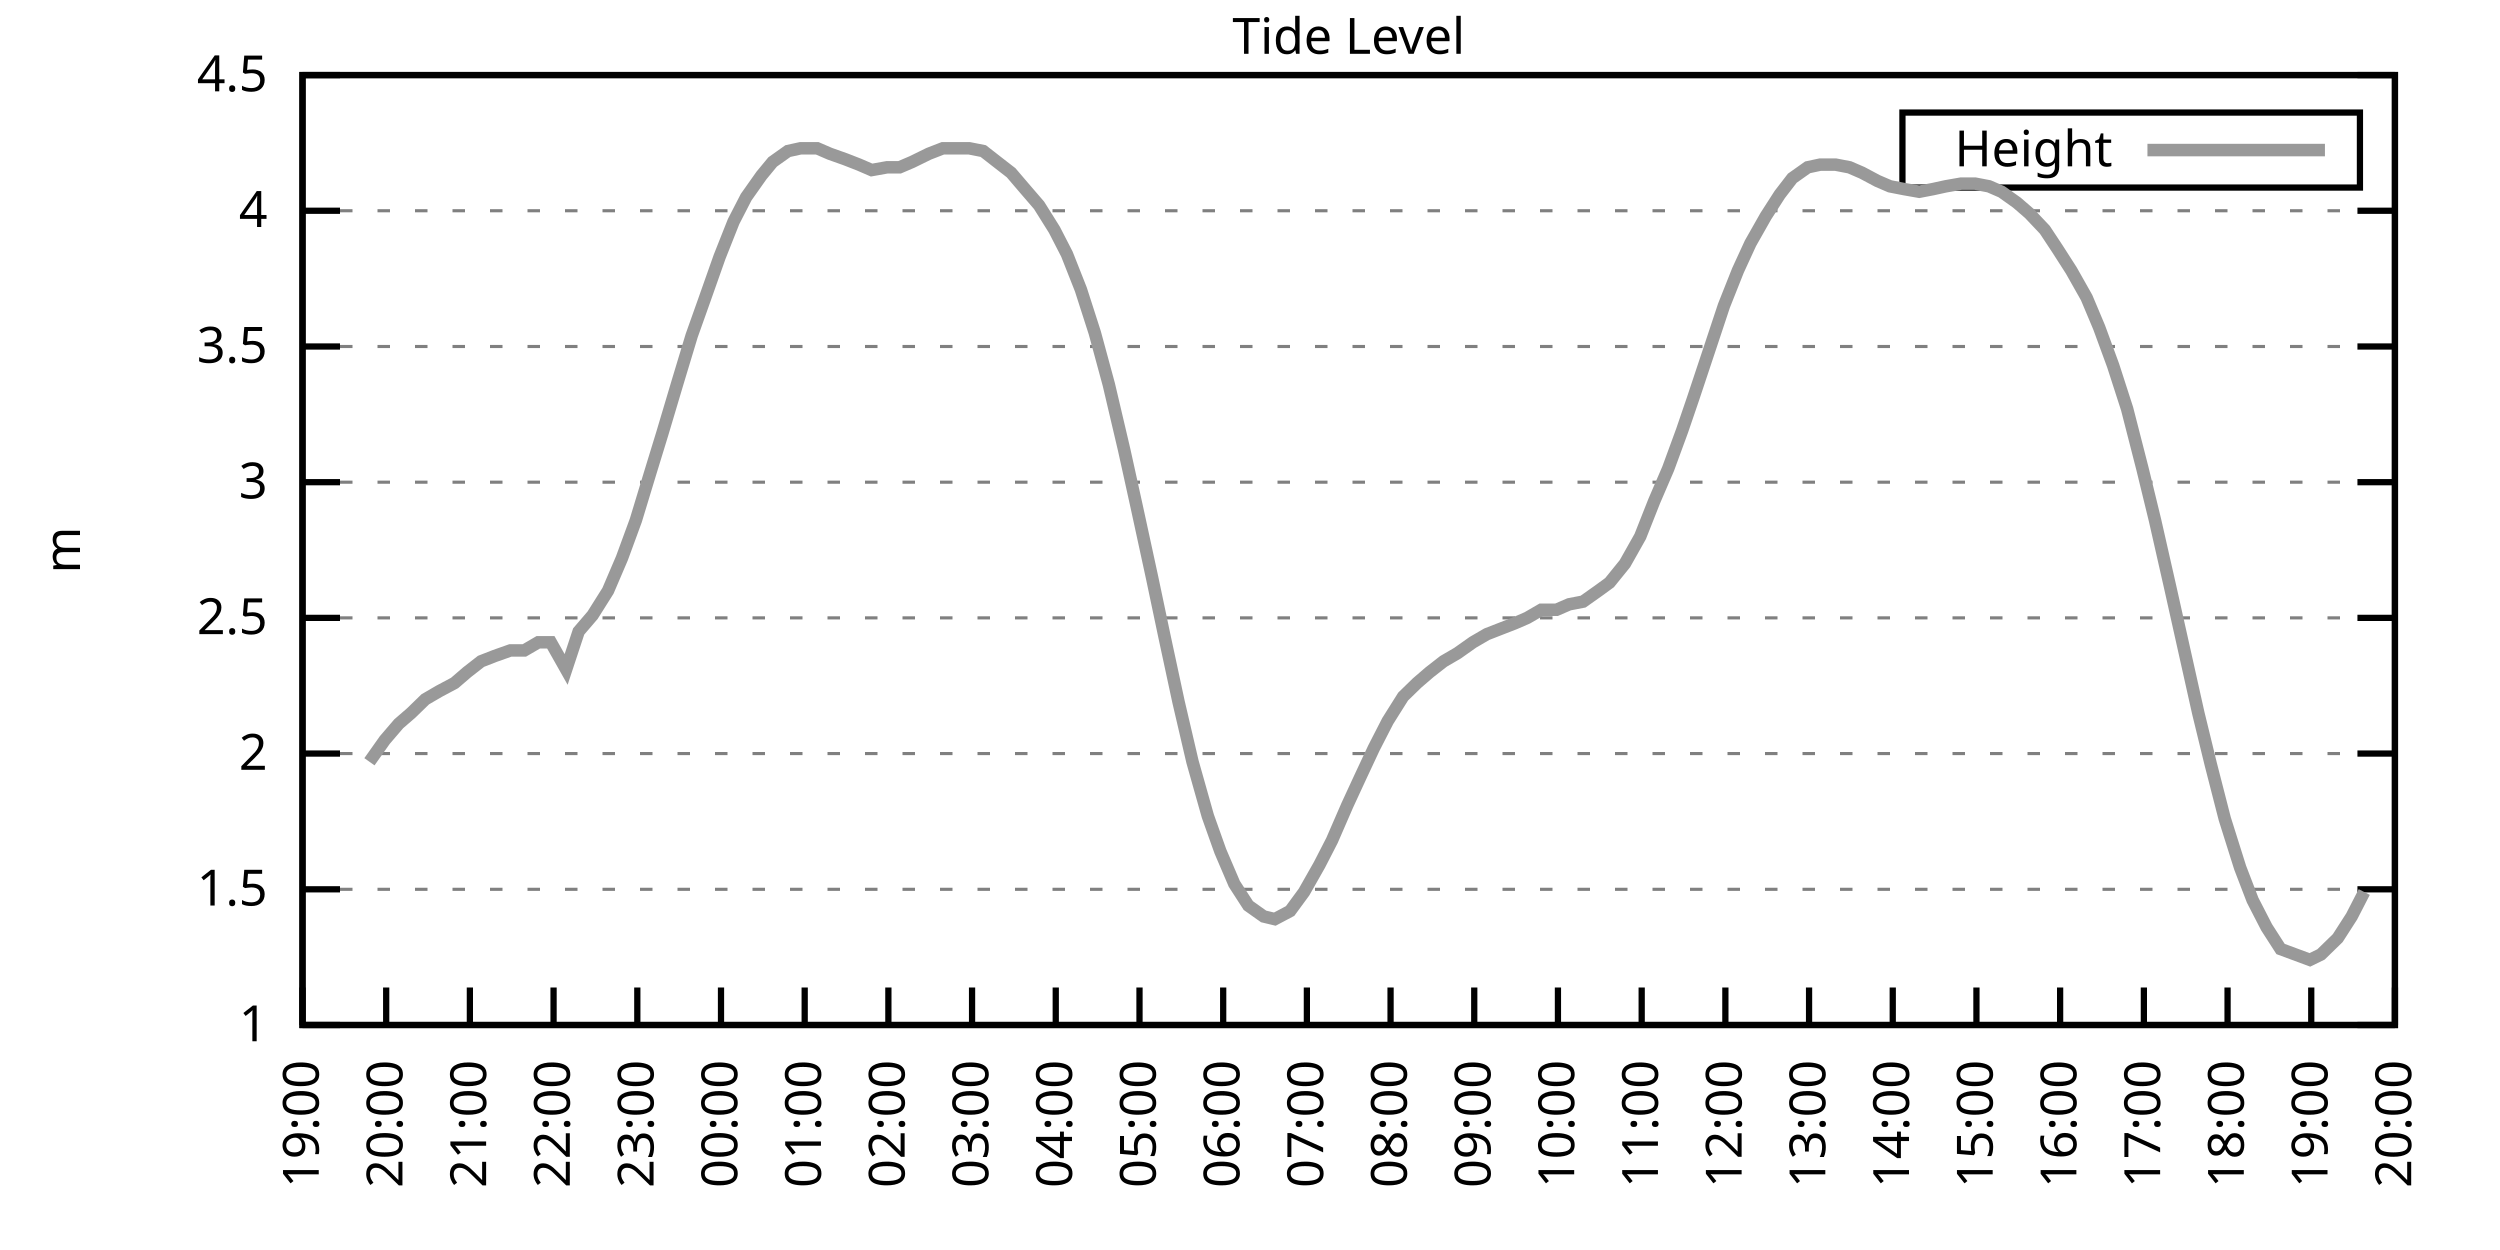
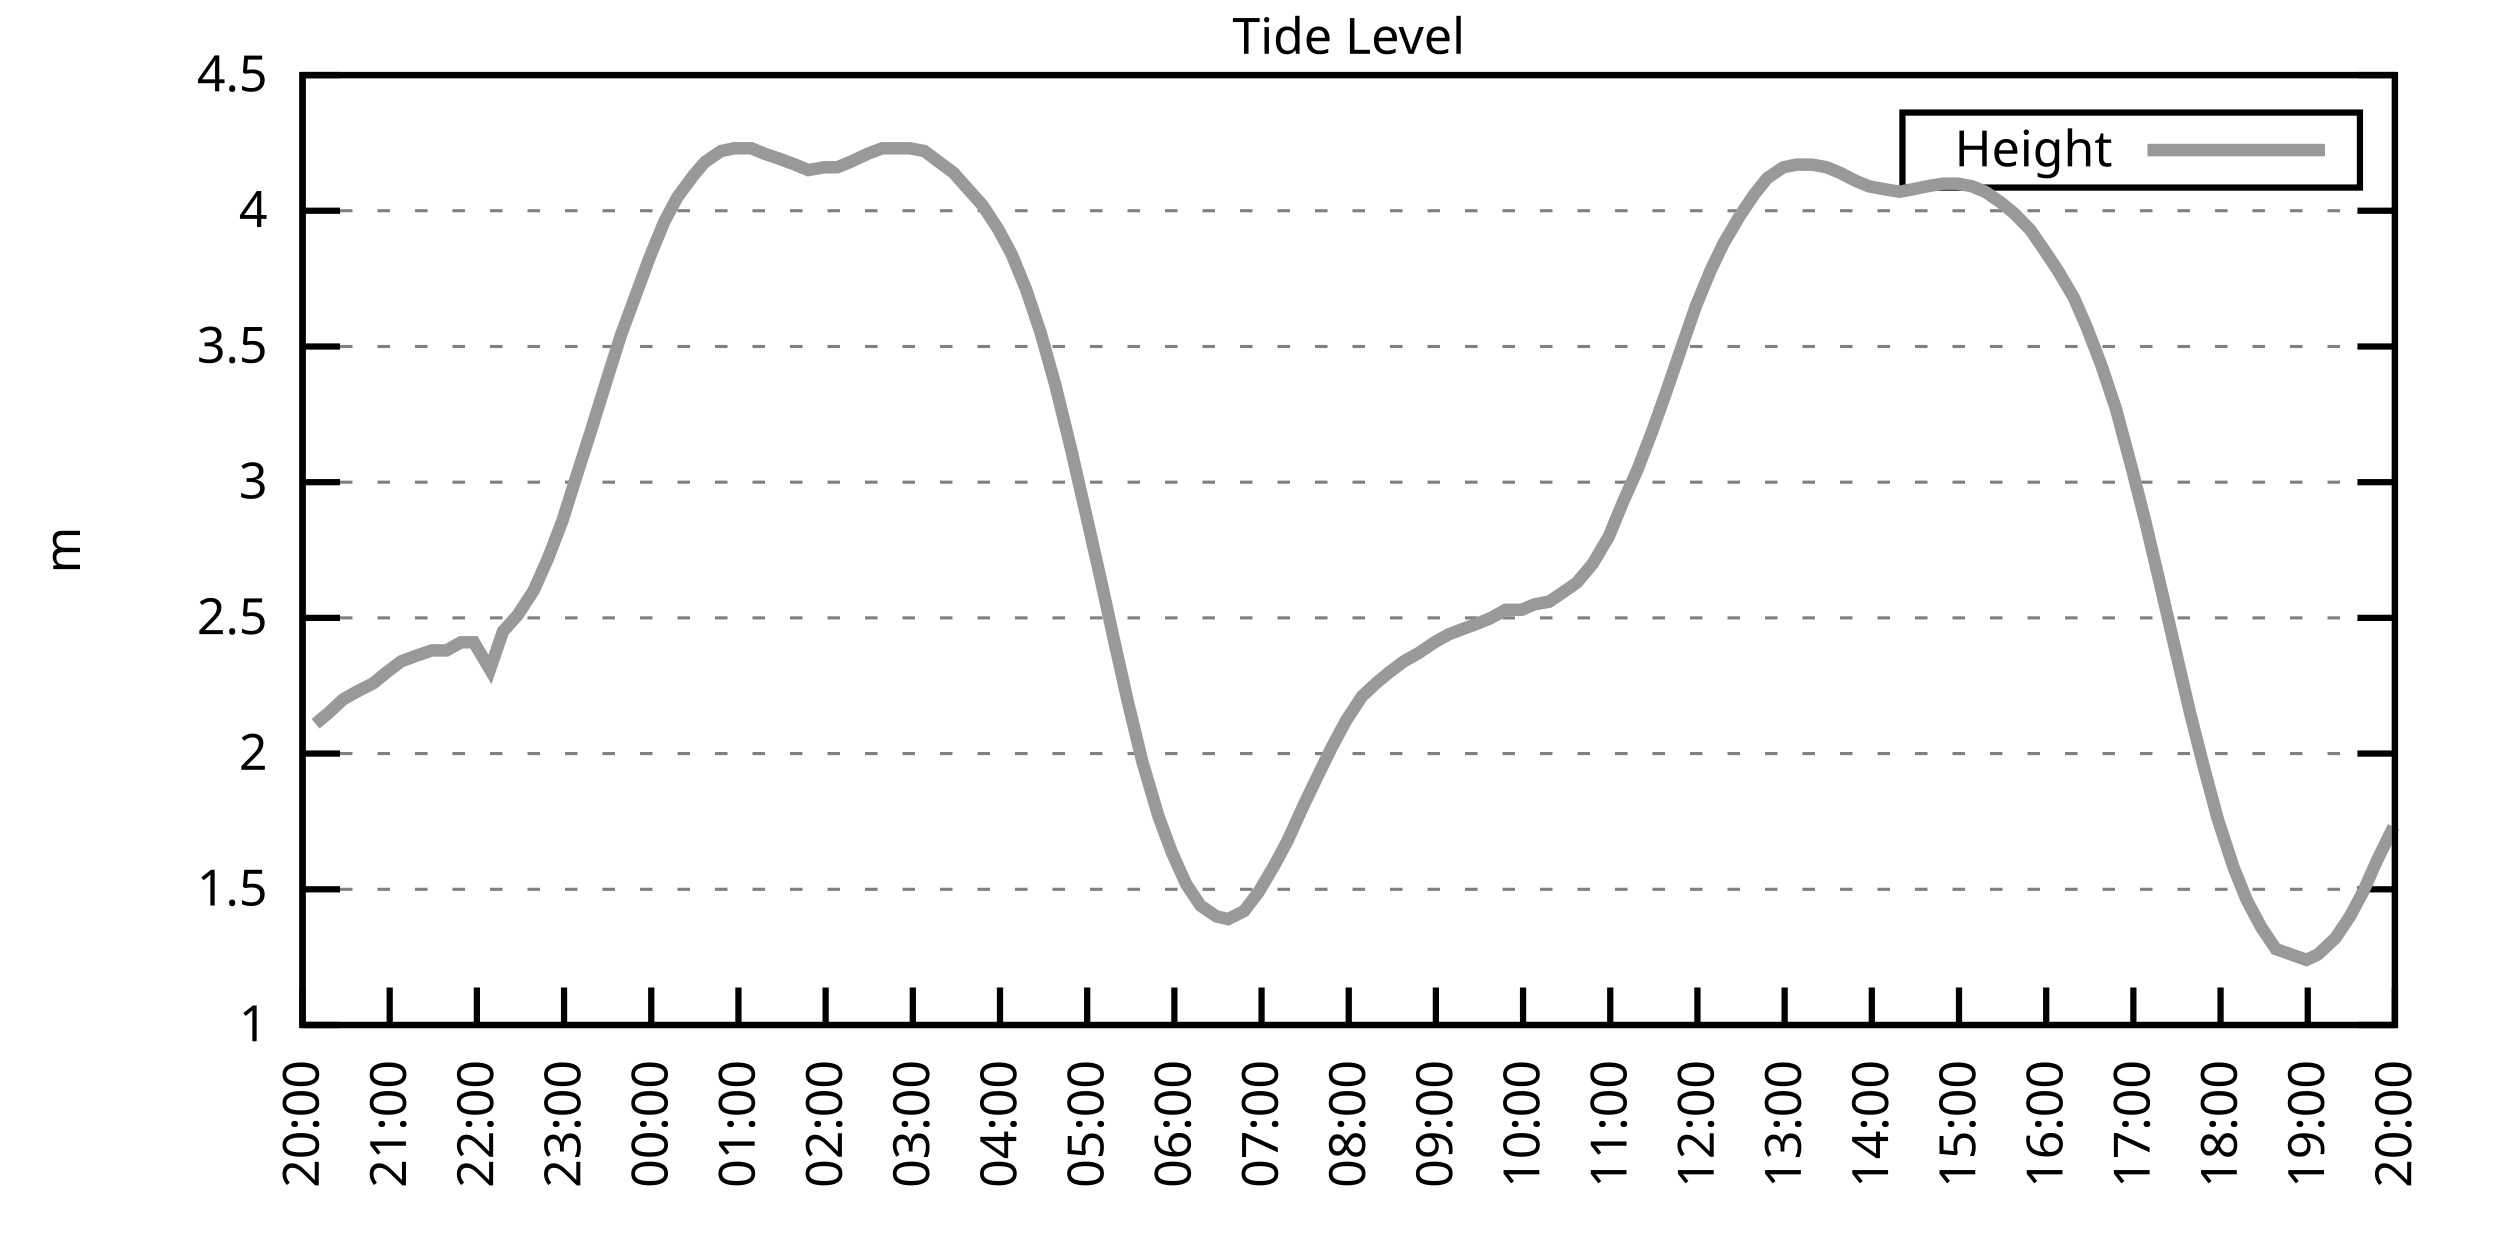
<svg xmlns="http://www.w3.org/2000/svg" xmlns:xlink="http://www.w3.org/1999/xlink" width="400" height="200" viewBox="0 0 400 200">
  <g id="gnuplot_canvas">
    <rect x="0" y="0" width="400" height="200" fill="none" />
    <defs>
      <circle id="gpDot" r="0.5" stroke-width="0.5" stroke="currentColor" />
      <path id="gpPt0" stroke-width="0.333" stroke="currentColor" d="M-1,0 h2 M0,-1 v2" />
      <path id="gpPt1" stroke-width="0.333" stroke="currentColor" d="M-1,-1 L1,1 M1,-1 L-1,1" />
      <path id="gpPt2" stroke-width="0.333" stroke="currentColor" d="M-1,0 L1,0 M0,-1 L0,1 M-1,-1 L1,1 M-1,1 L1,-1" />
      <rect id="gpPt3" stroke-width="0.333" stroke="currentColor" x="-1" y="-1" width="2" height="2" />
      <rect id="gpPt4" stroke-width="0.333" stroke="currentColor" fill="currentColor" x="-1" y="-1" width="2" height="2" />
      <circle id="gpPt5" stroke-width="0.333" stroke="currentColor" cx="0" cy="0" r="1" />
      <use xlink:href="#gpPt5" id="gpPt6" fill="currentColor" stroke="none" />
      <path id="gpPt7" stroke-width="0.333" stroke="currentColor" d="M0,-1.33 L-1.33,0.67 L1.33,0.67 z" />
      <use xlink:href="#gpPt7" id="gpPt8" fill="currentColor" stroke="none" />
      <use xlink:href="#gpPt7" id="gpPt9" stroke="currentColor" transform="rotate(180)" />
      <use xlink:href="#gpPt9" id="gpPt10" fill="currentColor" stroke="none" />
      <use xlink:href="#gpPt3" id="gpPt11" stroke="currentColor" transform="rotate(45)" />
      <use xlink:href="#gpPt11" id="gpPt12" fill="currentColor" stroke="none" />
      <path id="gpPt13" stroke-width="0.333" stroke="currentColor" d="M0,1.330 L1.265,0.411 L0.782,-1.067 L-0.782,-1.076 L-1.265,0.411 z" />
      <use xlink:href="#gpPt13" id="gpPt14" fill="currentColor" stroke="none" />
      <filter id="textbox" filterUnits="objectBoundingBox" x="0" y="0" height="1" width="1">
        <feFlood flood-color="white" flood-opacity="1" result="bgnd" />
        <feComposite in="SourceGraphic" in2="bgnd" operator="atop" />
      </filter>
      <filter id="greybox" filterUnits="objectBoundingBox" x="0" y="0" height="1" width="1">
        <feFlood flood-color="lightgrey" flood-opacity="1" result="grey" />
        <feComposite in="SourceGraphic" in2="grey" operator="atop" />
      </filter>
    </defs>
    <g fill="none" color="white" stroke="currentColor" stroke-width="1.00" stroke-linecap="butt" stroke-linejoin="miter">
</g>
    <g fill="none" color="black" stroke="currentColor" stroke-width="1.00" stroke-linecap="butt" stroke-linejoin="miter">
      <g stroke="none" shape-rendering="crispEdges">
        <polygon fill="rgb(255, 255, 255)" points="48.40,164.00 383.18,164.00 383.18,12.02 48.40,12.02 " />
      </g>
    </g>
    <g fill="none" color="black" stroke="currentColor" stroke-width="1.00" stroke-linecap="butt" stroke-linejoin="miter">
</g>
    <g fill="none" color="black" stroke="black" stroke-width="0.50" stroke-linecap="butt" stroke-linejoin="miter">
</g>
    <g fill="none" color="gray" stroke="currentColor" stroke-width="0.50" stroke-linecap="butt" stroke-linejoin="miter">
      <path stroke="gray" stroke-dasharray="2,4" class="gridline" d="M48.40,164.00 L383.19,164.00  " />
    </g>
    <g fill="none" color="gray" stroke="gray" stroke-width="1.00" stroke-linecap="butt" stroke-linejoin="miter">
</g>
    <g fill="none" color="black" stroke="currentColor" stroke-width="1.00" stroke-linecap="butt" stroke-linejoin="miter">
      <path stroke="black" d="M48.40,164.00 L54.40,164.00 M383.19,164.00 L377.19,164.00  " />
      <g transform="translate(42.80,166.60)" stroke="none" fill="black" font-family="Sans" font-size="8.00" text-anchor="end">
        <text>
          <tspan font-family="Sans"> 1</tspan>
        </text>
      </g>
    </g>
    <g fill="none" color="black" stroke="currentColor" stroke-width="1.00" stroke-linecap="butt" stroke-linejoin="miter">
</g>
    <g fill="none" color="black" stroke="black" stroke-width="0.50" stroke-linecap="butt" stroke-linejoin="miter">
</g>
    <g fill="none" color="gray" stroke="currentColor" stroke-width="0.50" stroke-linecap="butt" stroke-linejoin="miter">
      <path stroke="gray" stroke-dasharray="2,4" class="gridline" d="M48.40,142.29 L383.19,142.29  " />
    </g>
    <g fill="none" color="gray" stroke="gray" stroke-width="1.00" stroke-linecap="butt" stroke-linejoin="miter">
</g>
    <g fill="none" color="black" stroke="currentColor" stroke-width="1.00" stroke-linecap="butt" stroke-linejoin="miter">
      <path stroke="black" d="M48.40,142.29 L54.40,142.29 M383.19,142.29 L377.19,142.29  " />
      <g transform="translate(42.80,144.89)" stroke="none" fill="black" font-family="Sans" font-size="8.00" text-anchor="end">
        <text>
          <tspan font-family="Sans"> 1.5</tspan>
        </text>
      </g>
    </g>
    <g fill="none" color="black" stroke="currentColor" stroke-width="1.00" stroke-linecap="butt" stroke-linejoin="miter">
</g>
    <g fill="none" color="black" stroke="black" stroke-width="0.50" stroke-linecap="butt" stroke-linejoin="miter">
</g>
    <g fill="none" color="gray" stroke="currentColor" stroke-width="0.50" stroke-linecap="butt" stroke-linejoin="miter">
      <path stroke="gray" stroke-dasharray="2,4" class="gridline" d="M48.40,120.57 L383.19,120.57  " />
    </g>
    <g fill="none" color="gray" stroke="gray" stroke-width="1.00" stroke-linecap="butt" stroke-linejoin="miter">
</g>
    <g fill="none" color="black" stroke="currentColor" stroke-width="1.00" stroke-linecap="butt" stroke-linejoin="miter">
      <path stroke="black" d="M48.40,120.57 L54.40,120.57 M383.19,120.57 L377.19,120.57  " />
      <g transform="translate(42.80,123.17)" stroke="none" fill="black" font-family="Sans" font-size="8.00" text-anchor="end">
        <text>
          <tspan font-family="Sans"> 2</tspan>
        </text>
      </g>
    </g>
    <g fill="none" color="black" stroke="currentColor" stroke-width="1.00" stroke-linecap="butt" stroke-linejoin="miter">
</g>
    <g fill="none" color="black" stroke="black" stroke-width="0.50" stroke-linecap="butt" stroke-linejoin="miter">
</g>
    <g fill="none" color="gray" stroke="currentColor" stroke-width="0.50" stroke-linecap="butt" stroke-linejoin="miter">
      <path stroke="gray" stroke-dasharray="2,4" class="gridline" d="M48.40,98.86 L383.19,98.86  " />
    </g>
    <g fill="none" color="gray" stroke="gray" stroke-width="1.00" stroke-linecap="butt" stroke-linejoin="miter">
</g>
    <g fill="none" color="black" stroke="currentColor" stroke-width="1.00" stroke-linecap="butt" stroke-linejoin="miter">
      <path stroke="black" d="M48.40,98.86 L54.40,98.86 M383.19,98.86 L377.19,98.86  " />
      <g transform="translate(42.80,101.46)" stroke="none" fill="black" font-family="Sans" font-size="8.00" text-anchor="end">
        <text>
          <tspan font-family="Sans"> 2.5</tspan>
        </text>
      </g>
    </g>
    <g fill="none" color="black" stroke="currentColor" stroke-width="1.00" stroke-linecap="butt" stroke-linejoin="miter">
</g>
    <g fill="none" color="black" stroke="black" stroke-width="0.50" stroke-linecap="butt" stroke-linejoin="miter">
</g>
    <g fill="none" color="gray" stroke="currentColor" stroke-width="0.50" stroke-linecap="butt" stroke-linejoin="miter">
      <path stroke="gray" stroke-dasharray="2,4" class="gridline" d="M48.40,77.15 L383.19,77.15  " />
    </g>
    <g fill="none" color="gray" stroke="gray" stroke-width="1.00" stroke-linecap="butt" stroke-linejoin="miter">
</g>
    <g fill="none" color="black" stroke="currentColor" stroke-width="1.00" stroke-linecap="butt" stroke-linejoin="miter">
      <path stroke="black" d="M48.40,77.15 L54.40,77.15 M383.19,77.15 L377.19,77.15  " />
      <g transform="translate(42.80,79.75)" stroke="none" fill="black" font-family="Sans" font-size="8.00" text-anchor="end">
        <text>
          <tspan font-family="Sans"> 3</tspan>
        </text>
      </g>
    </g>
    <g fill="none" color="black" stroke="currentColor" stroke-width="1.00" stroke-linecap="butt" stroke-linejoin="miter">
</g>
    <g fill="none" color="black" stroke="black" stroke-width="0.50" stroke-linecap="butt" stroke-linejoin="miter">
</g>
    <g fill="none" color="gray" stroke="currentColor" stroke-width="0.50" stroke-linecap="butt" stroke-linejoin="miter">
      <path stroke="gray" stroke-dasharray="2,4" class="gridline" d="M48.40,55.44 L383.19,55.44  " />
    </g>
    <g fill="none" color="gray" stroke="gray" stroke-width="1.00" stroke-linecap="butt" stroke-linejoin="miter">
</g>
    <g fill="none" color="black" stroke="currentColor" stroke-width="1.00" stroke-linecap="butt" stroke-linejoin="miter">
      <path stroke="black" d="M48.40,55.44 L54.40,55.44 M383.19,55.44 L377.19,55.44  " />
      <g transform="translate(42.80,58.04)" stroke="none" fill="black" font-family="Sans" font-size="8.00" text-anchor="end">
        <text>
          <tspan font-family="Sans"> 3.5</tspan>
        </text>
      </g>
    </g>
    <g fill="none" color="black" stroke="currentColor" stroke-width="1.00" stroke-linecap="butt" stroke-linejoin="miter">
</g>
    <g fill="none" color="black" stroke="black" stroke-width="0.50" stroke-linecap="butt" stroke-linejoin="miter">
</g>
    <g fill="none" color="gray" stroke="currentColor" stroke-width="0.50" stroke-linecap="butt" stroke-linejoin="miter">
      <path stroke="gray" stroke-dasharray="2,4" class="gridline" d="M48.40,33.72 L383.19,33.72  " />
    </g>
    <g fill="none" color="gray" stroke="gray" stroke-width="1.00" stroke-linecap="butt" stroke-linejoin="miter">
</g>
    <g fill="none" color="black" stroke="currentColor" stroke-width="1.00" stroke-linecap="butt" stroke-linejoin="miter">
      <path stroke="black" d="M48.40,33.72 L54.40,33.72 M383.19,33.72 L377.19,33.72  " />
      <g transform="translate(42.80,36.32)" stroke="none" fill="black" font-family="Sans" font-size="8.00" text-anchor="end">
        <text>
          <tspan font-family="Sans"> 4</tspan>
        </text>
      </g>
    </g>
    <g fill="none" color="black" stroke="currentColor" stroke-width="1.00" stroke-linecap="butt" stroke-linejoin="miter">
</g>
    <g fill="none" color="black" stroke="black" stroke-width="0.50" stroke-linecap="butt" stroke-linejoin="miter">
</g>
    <g fill="none" color="gray" stroke="currentColor" stroke-width="0.50" stroke-linecap="butt" stroke-linejoin="miter">
      <path stroke="gray" stroke-dasharray="2,4" class="gridline" d="M48.40,12.01 L383.19,12.01  " />
    </g>
    <g fill="none" color="gray" stroke="gray" stroke-width="1.00" stroke-linecap="butt" stroke-linejoin="miter">
</g>
    <g fill="none" color="black" stroke="currentColor" stroke-width="1.00" stroke-linecap="butt" stroke-linejoin="miter">
      <path stroke="black" d="M48.40,12.01 L54.40,12.01 M383.19,12.01 L377.19,12.01  " />
      <g transform="translate(42.80,14.61)" stroke="none" fill="black" font-family="Sans" font-size="8.00" text-anchor="end">
        <text>
          <tspan font-family="Sans"> 4.5</tspan>
        </text>
      </g>
    </g>
    <g fill="none" color="black" stroke="currentColor" stroke-width="1.00" stroke-linecap="butt" stroke-linejoin="miter">
      <path stroke="black" d="M48.40,164.00 L48.40,158.00  " />
      <g transform="translate(51.00,169.60) rotate(270.00)" stroke="none" fill="black" font-family="Sans" font-size="8.00" text-anchor="end">
        <text>
-           <tspan font-family="Sans">19:00</tspan>
-         </text>
-       </g>
-     </g>
-     <g fill="none" color="black" stroke="currentColor" stroke-width="1.00" stroke-linecap="butt" stroke-linejoin="miter">
-       <path stroke="black" d="M61.79,164.00 L61.79,158.00  " />
-       <g transform="translate(64.39,169.60) rotate(270.00)" stroke="none" fill="black" font-family="Sans" font-size="8.00" text-anchor="end">
-         <text>
          <tspan font-family="Sans">20:00</tspan>
        </text>
      </g>
    </g>
    <g fill="none" color="black" stroke="currentColor" stroke-width="1.00" stroke-linecap="butt" stroke-linejoin="miter">
-       <path stroke="black" d="M75.18,164.00 L75.18,158.00  " />
-       <g transform="translate(77.78,169.60) rotate(270.00)" stroke="none" fill="black" font-family="Sans" font-size="8.00" text-anchor="end">
+       <path stroke="black" d="M62.35,164.00 L62.35,158.00  " />
+       <g transform="translate(64.95,169.60) rotate(270.00)" stroke="none" fill="black" font-family="Sans" font-size="8.00" text-anchor="end">
        <text>
          <tspan font-family="Sans">21:00</tspan>
        </text>
      </g>
    </g>
    <g fill="none" color="black" stroke="currentColor" stroke-width="1.00" stroke-linecap="butt" stroke-linejoin="miter">
-       <path stroke="black" d="M88.57,164.00 L88.57,158.00  " />
-       <g transform="translate(91.17,169.60) rotate(270.00)" stroke="none" fill="black" font-family="Sans" font-size="8.00" text-anchor="end">
+       <path stroke="black" d="M76.30,164.00 L76.30,158.00  " />
+       <g transform="translate(78.90,169.60) rotate(270.00)" stroke="none" fill="black" font-family="Sans" font-size="8.00" text-anchor="end">
        <text>
          <tspan font-family="Sans">22:00</tspan>
        </text>
      </g>
    </g>
    <g fill="none" color="black" stroke="currentColor" stroke-width="1.00" stroke-linecap="butt" stroke-linejoin="miter">
-       <path stroke="black" d="M101.97,164.00 L101.97,158.00  " />
-       <g transform="translate(104.57,169.60) rotate(270.00)" stroke="none" fill="black" font-family="Sans" font-size="8.00" text-anchor="end">
+       <path stroke="black" d="M90.25,164.00 L90.25,158.00  " />
+       <g transform="translate(92.85,169.60) rotate(270.00)" stroke="none" fill="black" font-family="Sans" font-size="8.00" text-anchor="end">
        <text>
          <tspan font-family="Sans">23:00</tspan>
        </text>
      </g>
    </g>
    <g fill="none" color="black" stroke="currentColor" stroke-width="1.00" stroke-linecap="butt" stroke-linejoin="miter">
-       <path stroke="black" d="M115.36,164.00 L115.36,158.00  " />
-       <g transform="translate(117.96,169.60) rotate(270.00)" stroke="none" fill="black" font-family="Sans" font-size="8.00" text-anchor="end">
+       <path stroke="black" d="M104.20,164.00 L104.20,158.00  " />
+       <g transform="translate(106.80,169.60) rotate(270.00)" stroke="none" fill="black" font-family="Sans" font-size="8.00" text-anchor="end">
        <text>
          <tspan font-family="Sans">00:00</tspan>
        </text>
      </g>
    </g>
    <g fill="none" color="black" stroke="currentColor" stroke-width="1.00" stroke-linecap="butt" stroke-linejoin="miter">
-       <path stroke="black" d="M128.75,164.00 L128.75,158.00  " />
-       <g transform="translate(131.35,169.60) rotate(270.00)" stroke="none" fill="black" font-family="Sans" font-size="8.00" text-anchor="end">
+       <path stroke="black" d="M118.15,164.00 L118.15,158.00  " />
+       <g transform="translate(120.75,169.60) rotate(270.00)" stroke="none" fill="black" font-family="Sans" font-size="8.00" text-anchor="end">
        <text>
          <tspan font-family="Sans">01:00</tspan>
        </text>
      </g>
    </g>
    <g fill="none" color="black" stroke="currentColor" stroke-width="1.00" stroke-linecap="butt" stroke-linejoin="miter">
-       <path stroke="black" d="M142.14,164.00 L142.14,158.00  " />
-       <g transform="translate(144.74,169.60) rotate(270.00)" stroke="none" fill="black" font-family="Sans" font-size="8.00" text-anchor="end">
+       <path stroke="black" d="M132.10,164.00 L132.10,158.00  " />
+       <g transform="translate(134.70,169.60) rotate(270.00)" stroke="none" fill="black" font-family="Sans" font-size="8.00" text-anchor="end">
        <text>
          <tspan font-family="Sans">02:00</tspan>
        </text>
      </g>
    </g>
    <g fill="none" color="black" stroke="currentColor" stroke-width="1.00" stroke-linecap="butt" stroke-linejoin="miter">
-       <path stroke="black" d="M155.53,164.00 L155.53,158.00  " />
-       <g transform="translate(158.13,169.60) rotate(270.00)" stroke="none" fill="black" font-family="Sans" font-size="8.00" text-anchor="end">
+       <path stroke="black" d="M146.05,164.00 L146.05,158.00  " />
+       <g transform="translate(148.65,169.60) rotate(270.00)" stroke="none" fill="black" font-family="Sans" font-size="8.00" text-anchor="end">
        <text>
          <tspan font-family="Sans">03:00</tspan>
        </text>
      </g>
    </g>
    <g fill="none" color="black" stroke="currentColor" stroke-width="1.00" stroke-linecap="butt" stroke-linejoin="miter">
-       <path stroke="black" d="M168.92,164.00 L168.92,158.00  " />
-       <g transform="translate(171.52,169.60) rotate(270.00)" stroke="none" fill="black" font-family="Sans" font-size="8.00" text-anchor="end">
+       <path stroke="black" d="M160.00,164.00 L160.00,158.00  " />
+       <g transform="translate(162.60,169.60) rotate(270.00)" stroke="none" fill="black" font-family="Sans" font-size="8.00" text-anchor="end">
        <text>
          <tspan font-family="Sans">04:00</tspan>
        </text>
      </g>
    </g>
    <g fill="none" color="black" stroke="currentColor" stroke-width="1.00" stroke-linecap="butt" stroke-linejoin="miter">
-       <path stroke="black" d="M182.32,164.00 L182.32,158.00  " />
-       <g transform="translate(184.92,169.60) rotate(270.00)" stroke="none" fill="black" font-family="Sans" font-size="8.00" text-anchor="end">
+       <path stroke="black" d="M173.95,164.00 L173.95,158.00  " />
+       <g transform="translate(176.55,169.60) rotate(270.00)" stroke="none" fill="black" font-family="Sans" font-size="8.00" text-anchor="end">
        <text>
          <tspan font-family="Sans">05:00</tspan>
        </text>
      </g>
    </g>
    <g fill="none" color="black" stroke="currentColor" stroke-width="1.00" stroke-linecap="butt" stroke-linejoin="miter">
-       <path stroke="black" d="M195.71,164.00 L195.71,158.00  " />
-       <g transform="translate(198.31,169.60) rotate(270.00)" stroke="none" fill="black" font-family="Sans" font-size="8.00" text-anchor="end">
+       <path stroke="black" d="M187.90,164.00 L187.90,158.00  " />
+       <g transform="translate(190.50,169.60) rotate(270.00)" stroke="none" fill="black" font-family="Sans" font-size="8.00" text-anchor="end">
        <text>
          <tspan font-family="Sans">06:00</tspan>
        </text>
      </g>
    </g>
    <g fill="none" color="black" stroke="currentColor" stroke-width="1.00" stroke-linecap="butt" stroke-linejoin="miter">
-       <path stroke="black" d="M209.10,164.00 L209.10,158.00  " />
-       <g transform="translate(211.70,169.60) rotate(270.00)" stroke="none" fill="black" font-family="Sans" font-size="8.00" text-anchor="end">
+       <path stroke="black" d="M201.85,164.00 L201.85,158.00  " />
+       <g transform="translate(204.45,169.60) rotate(270.00)" stroke="none" fill="black" font-family="Sans" font-size="8.00" text-anchor="end">
        <text>
          <tspan font-family="Sans">07:00</tspan>
        </text>
      </g>
    </g>
    <g fill="none" color="black" stroke="currentColor" stroke-width="1.00" stroke-linecap="butt" stroke-linejoin="miter">
-       <path stroke="black" d="M222.49,164.00 L222.49,158.00  " />
-       <g transform="translate(225.09,169.60) rotate(270.00)" stroke="none" fill="black" font-family="Sans" font-size="8.00" text-anchor="end">
+       <path stroke="black" d="M215.80,164.00 L215.80,158.00  " />
+       <g transform="translate(218.40,169.60) rotate(270.00)" stroke="none" fill="black" font-family="Sans" font-size="8.00" text-anchor="end">
        <text>
          <tspan font-family="Sans">08:00</tspan>
        </text>
      </g>
    </g>
    <g fill="none" color="black" stroke="currentColor" stroke-width="1.00" stroke-linecap="butt" stroke-linejoin="miter">
-       <path stroke="black" d="M235.88,164.00 L235.88,158.00  " />
-       <g transform="translate(238.48,169.60) rotate(270.00)" stroke="none" fill="black" font-family="Sans" font-size="8.00" text-anchor="end">
+       <path stroke="black" d="M229.74,164.00 L229.74,158.00  " />
+       <g transform="translate(232.34,169.60) rotate(270.00)" stroke="none" fill="black" font-family="Sans" font-size="8.00" text-anchor="end">
        <text>
          <tspan font-family="Sans">09:00</tspan>
        </text>
      </g>
    </g>
    <g fill="none" color="black" stroke="currentColor" stroke-width="1.00" stroke-linecap="butt" stroke-linejoin="miter">
-       <path stroke="black" d="M249.27,164.00 L249.27,158.00  " />
-       <g transform="translate(251.87,169.60) rotate(270.00)" stroke="none" fill="black" font-family="Sans" font-size="8.00" text-anchor="end">
+       <path stroke="black" d="M243.69,164.00 L243.69,158.00  " />
+       <g transform="translate(246.29,169.60) rotate(270.00)" stroke="none" fill="black" font-family="Sans" font-size="8.00" text-anchor="end">
        <text>
          <tspan font-family="Sans">10:00</tspan>
        </text>
      </g>
    </g>
    <g fill="none" color="black" stroke="currentColor" stroke-width="1.00" stroke-linecap="butt" stroke-linejoin="miter">
-       <path stroke="black" d="M262.67,164.00 L262.67,158.00  " />
-       <g transform="translate(265.27,169.60) rotate(270.00)" stroke="none" fill="black" font-family="Sans" font-size="8.00" text-anchor="end">
+       <path stroke="black" d="M257.64,164.00 L257.64,158.00  " />
+       <g transform="translate(260.24,169.60) rotate(270.00)" stroke="none" fill="black" font-family="Sans" font-size="8.00" text-anchor="end">
        <text>
          <tspan font-family="Sans">11:00</tspan>
        </text>
      </g>
    </g>
    <g fill="none" color="black" stroke="currentColor" stroke-width="1.00" stroke-linecap="butt" stroke-linejoin="miter">
-       <path stroke="black" d="M276.06,164.00 L276.06,158.00  " />
-       <g transform="translate(278.66,169.60) rotate(270.00)" stroke="none" fill="black" font-family="Sans" font-size="8.00" text-anchor="end">
+       <path stroke="black" d="M271.59,164.00 L271.59,158.00  " />
+       <g transform="translate(274.19,169.60) rotate(270.00)" stroke="none" fill="black" font-family="Sans" font-size="8.00" text-anchor="end">
        <text>
          <tspan font-family="Sans">12:00</tspan>
        </text>
      </g>
    </g>
    <g fill="none" color="black" stroke="currentColor" stroke-width="1.00" stroke-linecap="butt" stroke-linejoin="miter">
-       <path stroke="black" d="M289.45,164.00 L289.45,158.00  " />
-       <g transform="translate(292.05,169.60) rotate(270.00)" stroke="none" fill="black" font-family="Sans" font-size="8.00" text-anchor="end">
+       <path stroke="black" d="M285.54,164.00 L285.54,158.00  " />
+       <g transform="translate(288.14,169.60) rotate(270.00)" stroke="none" fill="black" font-family="Sans" font-size="8.00" text-anchor="end">
        <text>
          <tspan font-family="Sans">13:00</tspan>
        </text>
      </g>
    </g>
    <g fill="none" color="black" stroke="currentColor" stroke-width="1.00" stroke-linecap="butt" stroke-linejoin="miter">
-       <path stroke="black" d="M302.84,164.00 L302.84,158.00  " />
-       <g transform="translate(305.44,169.60) rotate(270.00)" stroke="none" fill="black" font-family="Sans" font-size="8.00" text-anchor="end">
+       <path stroke="black" d="M299.49,164.00 L299.49,158.00  " />
+       <g transform="translate(302.09,169.60) rotate(270.00)" stroke="none" fill="black" font-family="Sans" font-size="8.00" text-anchor="end">
        <text>
          <tspan font-family="Sans">14:00</tspan>
        </text>
      </g>
    </g>
    <g fill="none" color="black" stroke="currentColor" stroke-width="1.00" stroke-linecap="butt" stroke-linejoin="miter">
-       <path stroke="black" d="M316.23,164.00 L316.23,158.00  " />
-       <g transform="translate(318.83,169.60) rotate(270.00)" stroke="none" fill="black" font-family="Sans" font-size="8.00" text-anchor="end">
+       <path stroke="black" d="M313.44,164.00 L313.44,158.00  " />
+       <g transform="translate(316.04,169.60) rotate(270.00)" stroke="none" fill="black" font-family="Sans" font-size="8.00" text-anchor="end">
        <text>
          <tspan font-family="Sans">15:00</tspan>
        </text>
      </g>
    </g>
    <g fill="none" color="black" stroke="currentColor" stroke-width="1.00" stroke-linecap="butt" stroke-linejoin="miter">
-       <path stroke="black" d="M329.62,164.00 L329.62,158.00  " />
-       <g transform="translate(332.22,169.60) rotate(270.00)" stroke="none" fill="black" font-family="Sans" font-size="8.00" text-anchor="end">
+       <path stroke="black" d="M327.39,164.00 L327.39,158.00  " />
+       <g transform="translate(329.99,169.60) rotate(270.00)" stroke="none" fill="black" font-family="Sans" font-size="8.00" text-anchor="end">
        <text>
          <tspan font-family="Sans">16:00</tspan>
        </text>
      </g>
    </g>
    <g fill="none" color="black" stroke="currentColor" stroke-width="1.00" stroke-linecap="butt" stroke-linejoin="miter">
-       <path stroke="black" d="M343.02,164.00 L343.02,158.00  " />
-       <g transform="translate(345.62,169.60) rotate(270.00)" stroke="none" fill="black" font-family="Sans" font-size="8.00" text-anchor="end">
+       <path stroke="black" d="M341.34,164.00 L341.34,158.00  " />
+       <g transform="translate(343.94,169.60) rotate(270.00)" stroke="none" fill="black" font-family="Sans" font-size="8.00" text-anchor="end">
        <text>
          <tspan font-family="Sans">17:00</tspan>
        </text>
      </g>
    </g>
    <g fill="none" color="black" stroke="currentColor" stroke-width="1.00" stroke-linecap="butt" stroke-linejoin="miter">
-       <path stroke="black" d="M356.41,164.00 L356.41,158.00  " />
-       <g transform="translate(359.01,169.60) rotate(270.00)" stroke="none" fill="black" font-family="Sans" font-size="8.00" text-anchor="end">
+       <path stroke="black" d="M355.29,164.00 L355.29,158.00  " />
+       <g transform="translate(357.89,169.60) rotate(270.00)" stroke="none" fill="black" font-family="Sans" font-size="8.00" text-anchor="end">
        <text>
          <tspan font-family="Sans">18:00</tspan>
        </text>
      </g>
    </g>
    <g fill="none" color="black" stroke="currentColor" stroke-width="1.00" stroke-linecap="butt" stroke-linejoin="miter">
-       <path stroke="black" d="M369.80,164.00 L369.80,158.00  " />
-       <g transform="translate(372.40,169.60) rotate(270.00)" stroke="none" fill="black" font-family="Sans" font-size="8.00" text-anchor="end">
+       <path stroke="black" d="M369.24,164.00 L369.24,158.00  " />
+       <g transform="translate(371.84,169.60) rotate(270.00)" stroke="none" fill="black" font-family="Sans" font-size="8.00" text-anchor="end">
        <text>
          <tspan font-family="Sans">19:00</tspan>
        </text>
      </g>
    </g>
    <g fill="none" color="black" stroke="currentColor" stroke-width="1.00" stroke-linecap="butt" stroke-linejoin="miter">
      <path stroke="black" d="M383.19,164.00 L383.19,158.00  " />
      <g transform="translate(385.79,169.60) rotate(270.00)" stroke="none" fill="black" font-family="Sans" font-size="8.00" text-anchor="end">
        <text>
          <tspan font-family="Sans">20:00</tspan>
        </text>
      </g>
    </g>
    <g fill="none" color="black" stroke="currentColor" stroke-width="1.00" stroke-linecap="butt" stroke-linejoin="miter">
</g>
    <g fill="none" color="black" stroke="currentColor" stroke-width="1.00" stroke-linecap="butt" stroke-linejoin="miter">
      <path stroke="black" d="M48.40,12.01 L48.40,164.00 L383.19,164.00 L383.19,12.01 L48.40,12.01 Z  " />
    </g>
    <g fill="none" color="black" stroke="currentColor" stroke-width="1.00" stroke-linecap="butt" stroke-linejoin="miter">
</g>
    <g fill="none" color="black" stroke="currentColor" stroke-width="1.00" stroke-linecap="butt" stroke-linejoin="miter">
      <path stroke="black" d="M304.39,30.01 L304.39,18.01 L377.59,18.01 L377.59,30.01 L304.39,30.01 Z  " />
    </g>
    <g id="Tide_level_plot_1">
      <g fill="none" color="white" stroke="black" stroke-width="2.00" stroke-linecap="butt" stroke-linejoin="miter">
</g>
      <g fill="none" color="black" stroke="currentColor" stroke-width="2.00" stroke-linecap="butt" stroke-linejoin="miter">
        <g transform="translate(337.99,26.61)" stroke="none" fill="black" font-family="Sans" font-size="8.00" text-anchor="end">
          <text>
            <tspan font-family="Sans">Height</tspan>
          </text>
        </g>
      </g>
      <g fill="none" color="black" stroke="currentColor" stroke-width="2.00" stroke-linecap="butt" stroke-linejoin="miter">
-         <path stroke="rgb(153, 153, 153)" d="M343.59,24.01 L371.99,24.01 M59.11,121.88 L61.57,118.40 L63.80,115.80 L65.81,114.06 L68.04,111.89 L70.27,110.59   L72.73,109.28 L74.74,107.55 L76.97,105.81 L79.20,104.94 L81.66,104.07 L83.89,104.07 L86.12,102.77 L88.13,102.77   L90.58,107.11 L92.59,101.03 L94.82,98.43 L97.28,94.52 L99.51,89.31 L101.74,83.23 L103.98,75.85 L105.98,69.33   L108.44,61.08 L110.67,53.70 L112.68,48.05 L115.13,41.11 L117.37,35.46 L119.38,31.55 L121.83,28.08 L123.62,25.91   L126.07,24.17 L128.08,23.73 L130.76,23.73 L132.77,24.60 L135.22,25.47 L137.45,26.34 L139.46,27.21 L141.92,26.77   L143.93,26.77 L145.94,25.91 L148.61,24.60 L150.85,23.73 L152.85,23.73 L155.09,23.73 L157.32,24.17 L159.55,25.91   L161.78,27.64 L164.01,30.25 L166.25,32.85 L168.70,36.76 L170.71,40.67 L172.94,46.32 L175.17,53.26 L177.41,61.52   L179.86,71.94 L181.87,81.06 L184.32,92.35 L186.33,101.90 L188.57,112.32 L190.80,121.88 L193.25,130.56 L195.26,136.21   L197.49,141.42 L199.73,144.89 L202.18,146.63 L203.97,147.06 L206.42,145.76 L208.65,142.72 L211.11,138.38 L213.12,134.47   L215.57,128.83 L217.58,124.48 L219.81,119.71 L222.04,115.36 L224.50,111.45 L226.73,109.28 L228.74,107.55 L230.97,105.81   L233.20,104.51 L235.66,102.77 L237.89,101.47 L240.12,100.60 L242.36,99.73 L244.36,98.86 L246.60,97.56 L249.05,97.56   L251.06,96.69 L253.29,96.26 L255.75,94.52 L257.53,93.22 L259.99,90.18 L262.44,85.83 L264.67,80.19 L266.91,74.98   L269.14,68.90 L270.92,63.69 L273.38,56.30 L275.83,48.92 L278.07,43.28 L280.07,38.93 L282.53,34.59 L284.76,31.12   L286.77,28.51 L289.23,26.77 L291.23,26.34 L293.69,26.34 L295.92,26.77 L297.93,27.64 L300.39,28.95 L302.39,29.81   L304.63,30.25 L307.08,30.68 L309.31,30.25 L311.32,29.81 L313.78,29.38 L316.01,29.38 L318.24,29.81 L320.25,30.68   L322.70,32.42 L324.71,34.16 L327.17,36.76 L329.18,39.80 L331.41,43.28 L333.86,47.62 L335.87,52.40 L338.10,58.48   L340.34,65.42 L342.79,74.98 L344.80,83.23 L347.26,94.08 L349.49,104.07 L351.72,114.06 L353.73,122.31 L355.96,131.00   L358.42,138.81 L360.42,144.02 L362.66,148.37 L364.89,151.84 L369.58,153.58 L371.36,152.71 L374.04,150.10 L376.27,146.63   L378.28,142.72  " />
+         <path stroke="rgb(153, 153, 153)" d="M343.59,24.01 L371.99,24.01 M50.49,115.80 L52.58,114.06 L54.91,111.89 L57.23,110.59 L59.79,109.28 L61.88,107.55   L64.21,105.81 L66.53,104.94 L69.09,104.07 L71.42,104.07 L73.74,102.77 L75.83,102.77 L78.39,107.11 L80.48,101.03   L82.81,98.43 L85.37,94.52 L87.69,89.31 L90.02,83.23 L92.34,75.85 L94.43,69.33 L96.99,61.08 L99.32,53.70   L101.41,48.05 L103.97,41.11 L106.29,35.46 L108.38,31.55 L110.94,28.08 L112.80,25.91 L115.36,24.17 L117.45,23.73   L120.24,23.73 L122.33,24.60 L124.89,25.47 L127.22,26.34 L129.31,27.21 L131.87,26.77 L133.96,26.77 L136.05,25.91   L138.84,24.60 L141.16,23.73 L143.26,23.73 L145.58,23.73 L147.91,24.17 L150.23,25.91 L152.56,27.64 L154.88,30.25   L157.21,32.85 L159.76,36.76 L161.86,40.67 L164.18,46.32 L166.51,53.26 L168.83,61.52 L171.39,71.94 L173.48,81.06   L176.04,92.35 L178.13,101.90 L180.46,112.32 L182.78,121.88 L185.34,130.56 L187.43,136.21 L189.76,141.42 L192.08,144.89   L194.64,146.63 L196.50,147.06 L199.06,145.76 L201.38,142.72 L203.94,138.38 L206.03,134.47 L208.59,128.83 L210.68,124.48   L213.01,119.71 L215.33,115.36 L217.89,111.45 L220.21,109.28 L222.30,107.55 L224.63,105.81 L226.95,104.51 L229.51,102.77   L231.84,101.47 L234.16,100.60 L236.49,99.73 L238.58,98.86 L240.90,97.56 L243.46,97.56 L245.55,96.69 L247.88,96.26   L250.44,94.52 L252.30,93.22 L254.85,90.18 L257.41,85.83 L259.74,80.19 L262.06,74.98 L264.39,68.90 L266.25,63.69   L268.80,56.30 L271.36,48.92 L273.69,43.28 L275.78,38.93 L278.34,34.59 L280.66,31.12 L282.75,28.51 L285.31,26.77   L287.40,26.34 L289.96,26.34 L292.29,26.77 L294.38,27.64 L296.94,28.95 L299.03,29.81 L301.35,30.25 L303.91,30.68   L306.23,30.25 L308.33,29.81 L310.88,29.38 L313.21,29.38 L315.53,29.81 L317.63,30.68 L320.18,32.42 L322.28,34.16   L324.83,36.76 L326.93,39.80 L329.25,43.28 L331.81,47.62 L333.90,52.40 L336.23,58.48 L338.55,65.42 L341.11,74.98   L343.20,83.23 L345.76,94.08 L348.08,104.07 L350.41,114.06 L352.50,122.31 L354.83,131.00 L357.38,138.81 L359.48,144.02   L361.80,148.37 L364.13,151.84 L369.01,153.58 L370.87,152.71 L373.66,150.10 L375.98,146.63 L378.08,142.72 L380.40,137.51   L382.96,132.30  " />
      </g>
    </g>
    <g fill="none" color="black" stroke="currentColor" stroke-width="2.00" stroke-linecap="butt" stroke-linejoin="miter">
</g>
    <g fill="none" color="black" stroke="black" stroke-width="1.00" stroke-linecap="butt" stroke-linejoin="miter">
</g>
    <g fill="none" color="black" stroke="currentColor" stroke-width="1.00" stroke-linecap="butt" stroke-linejoin="miter">
      <path stroke="black" d="M48.40,12.01 L48.40,164.00 L383.19,164.00 L383.19,12.01 L48.40,12.01 Z  " />
      <g transform="translate(12.80,88.01) rotate(270.00)" stroke="none" fill="black" font-family="Sans" font-size="8.00" text-anchor="middle">
        <text>
          <tspan font-family="Sans">m</tspan>
        </text>
      </g>
    </g>
    <g fill="none" color="black" stroke="currentColor" stroke-width="1.00" stroke-linecap="butt" stroke-linejoin="miter">
</g>
    <g fill="none" color="black" stroke="currentColor" stroke-width="1.00" stroke-linecap="butt" stroke-linejoin="miter">
      <g transform="translate(215.79,8.61)" stroke="none" fill="black" font-family="Sans" font-size="8.00" text-anchor="middle">
        <text>
          <tspan font-family="Sans">Tide Level</tspan>
        </text>
      </g>
    </g>
    <g fill="none" color="black" stroke="currentColor" stroke-width="1.00" stroke-linecap="butt" stroke-linejoin="miter">
</g>
  </g>
</svg>
